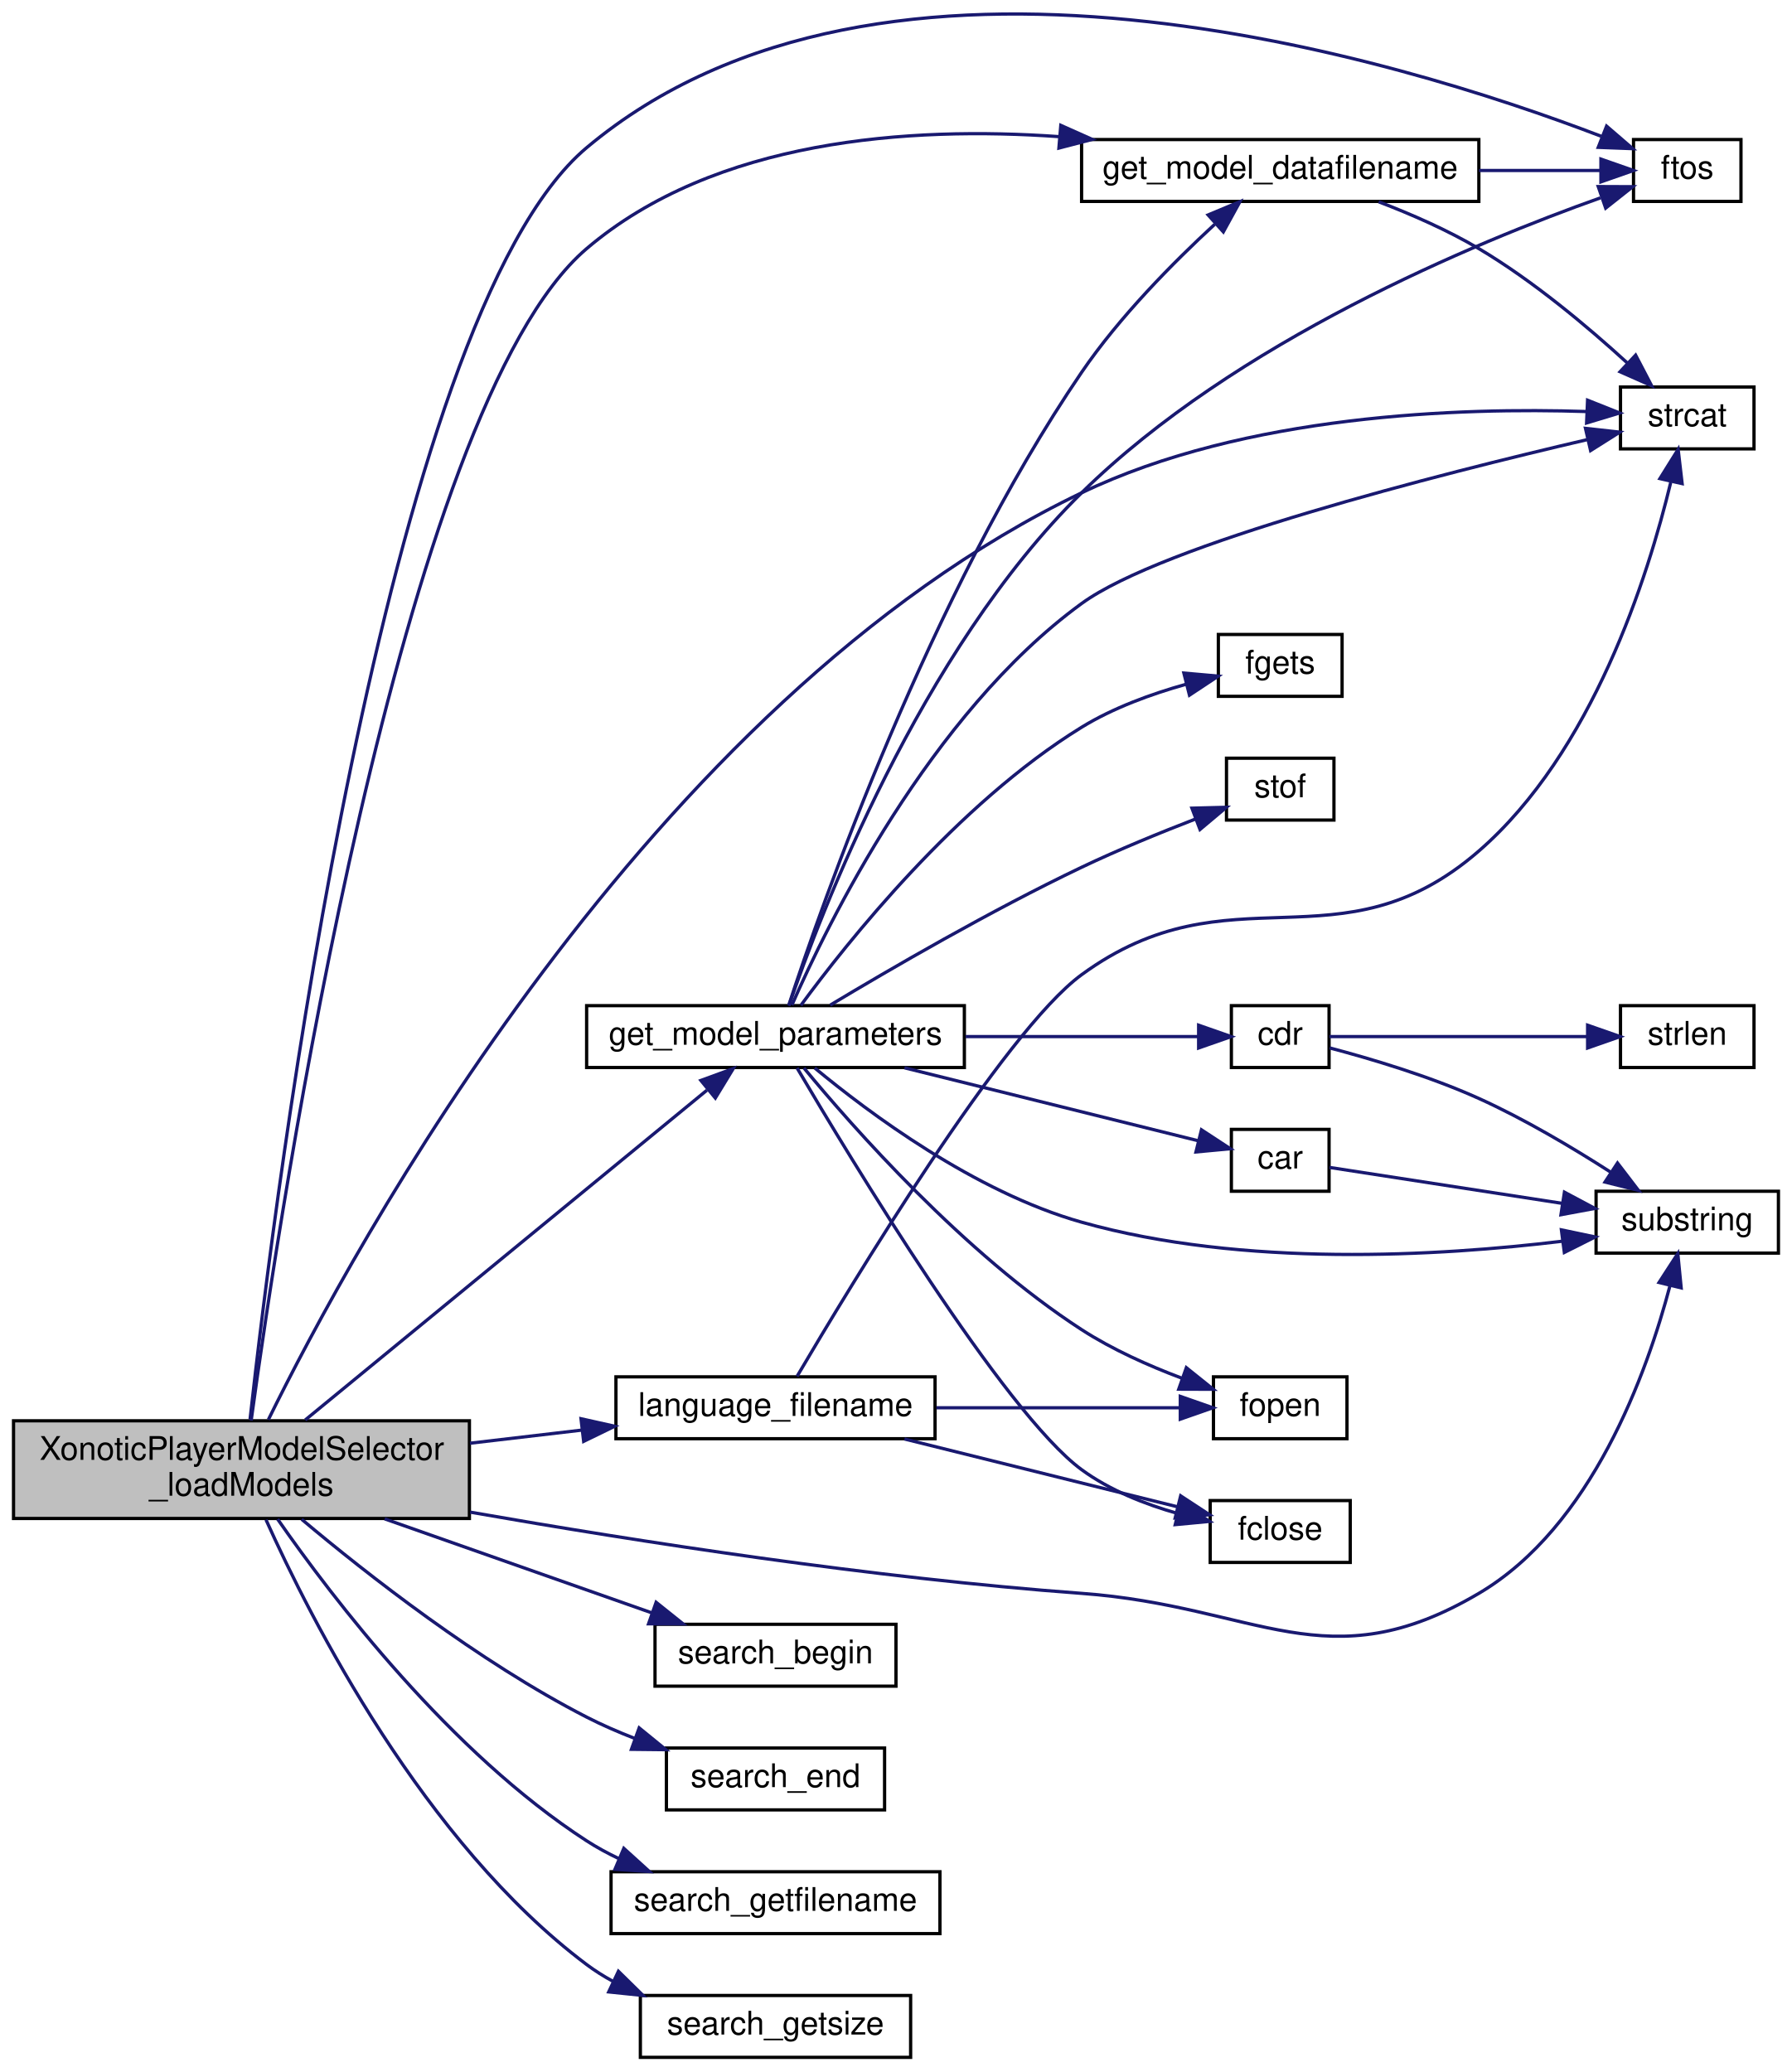
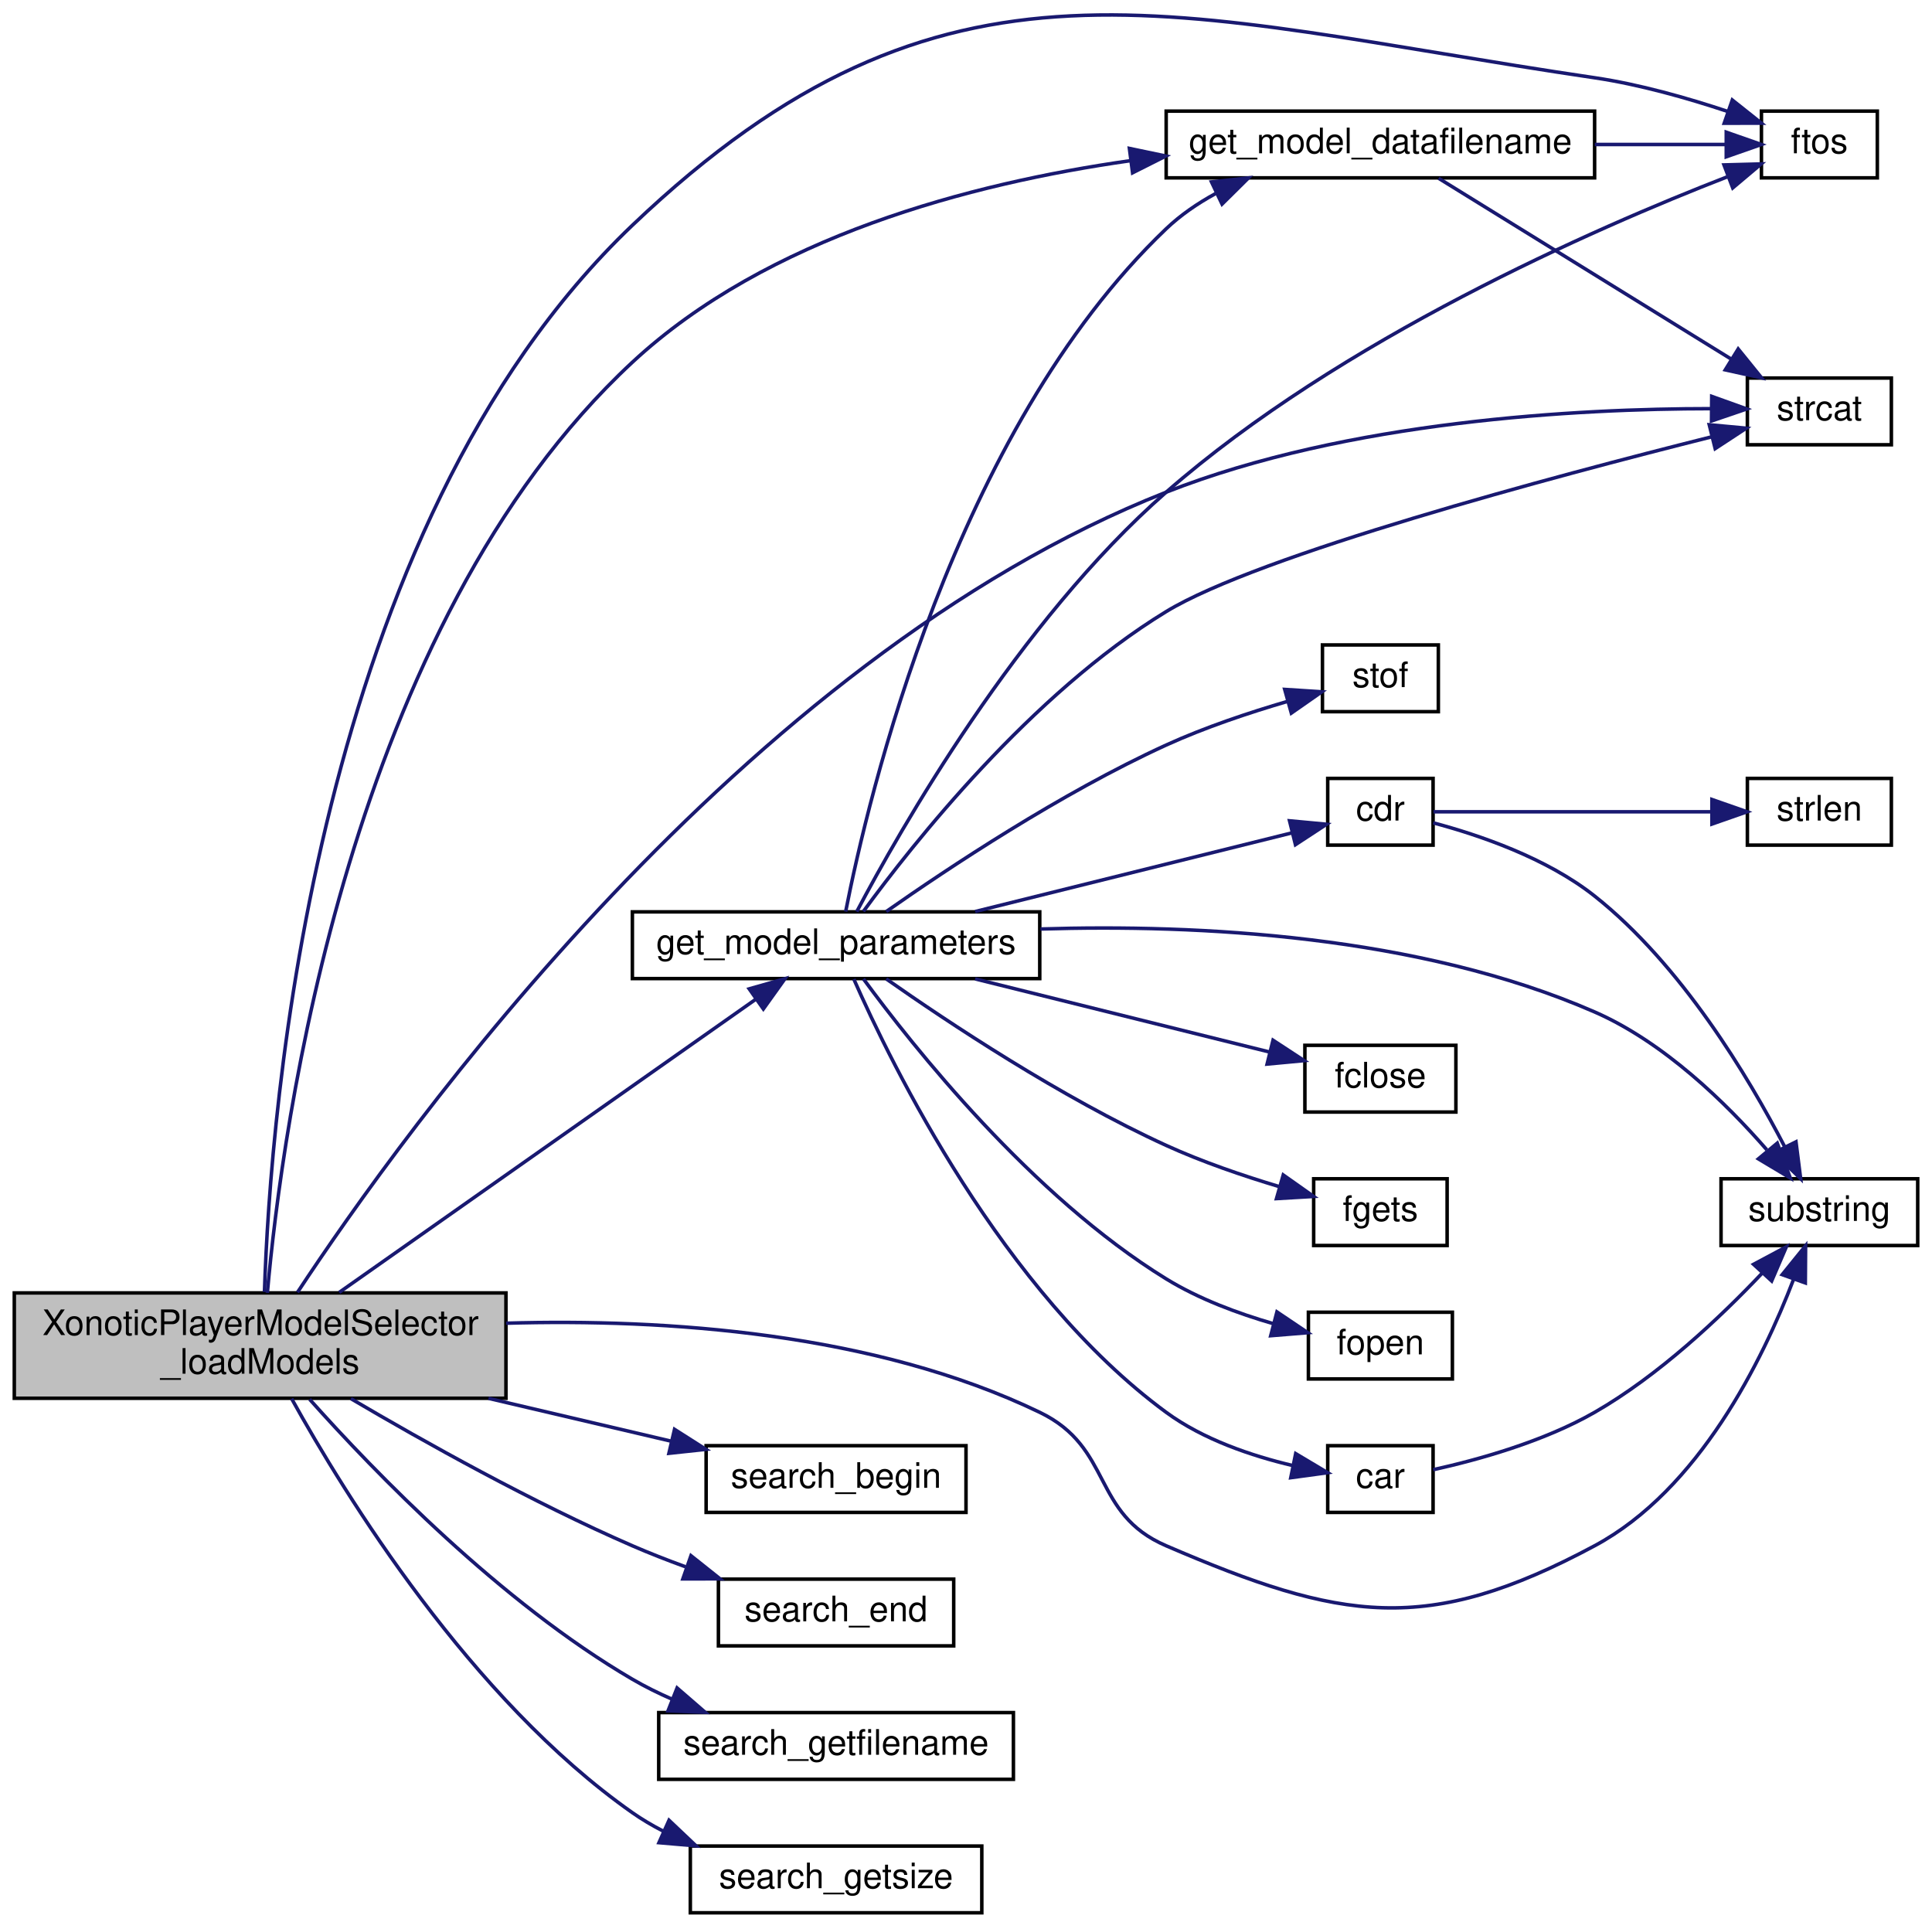
- <svg xmlns="http://www.w3.org/2000/svg" xmlns:xlink="http://www.w3.org/1999/xlink" width="550pt" height="636pt" viewBox="0.00 0.00 550.00 636.36">
-   <g id="graph0" class="graph" transform="scale(1 1) rotate(0) translate(4 632.36)">
+ <svg xmlns="http://www.w3.org/2000/svg" xmlns:xlink="http://www.w3.org/1999/xlink" width="550pt" height="549pt" viewBox="0.00 0.00 550.00 549.14">
+   <g id="graph0" class="graph" transform="scale(1 1) rotate(0) translate(4 545.142)">
    <g id="node1" class="node">
-       <polygon fill="#bfbfbf" stroke="black" points="0,-166 0,-196 140,-196 140,-166 0,-166" />
-       <text text-anchor="start" x="8" y="-184" font-family="Helvetica,sans-Serif" font-size="10.00">XonoticPlayerModelSelector</text>
-       <text text-anchor="middle" x="70" y="-173" font-family="Helvetica,sans-Serif" font-size="10.00">_loadModels</text>
+       <polygon fill="#bfbfbf" stroke="black" points="0,-147 0,-177 140,-177 140,-147 0,-147" />
+       <text text-anchor="start" x="8" y="-165" font-family="Helvetica,sans-Serif" font-size="10.00">XonoticPlayerModelSelector</text>
+       <text text-anchor="middle" x="70" y="-154" font-family="Helvetica,sans-Serif" font-size="10.00">_loadModels</text>
    </g>
    <g id="node2" class="node">
      <g id="a_node2">
        <a xlink:href="../../d8/de2/menudefs_8qc.html#abbb0d86741e0056b6c04f7280c185d76" target="_top" xlink:title="ftos">
-           <polygon fill="none" stroke="black" points="497.5,-570.5 497.5,-589.5 530.5,-589.5 530.5,-570.5 497.5,-570.5" />
-           <text text-anchor="middle" x="514" y="-577.5" font-family="Helvetica,sans-Serif" font-size="10.00">ftos</text>
+           <polygon fill="none" stroke="black" points="497.5,-494.5 497.5,-513.5 530.5,-513.5 530.5,-494.5 497.5,-494.5" />
+           <text text-anchor="middle" x="514" y="-501.5" font-family="Helvetica,sans-Serif" font-size="10.00">ftos</text>
        </a>
      </g>
    </g>
    <g id="edge1" class="edge">
-       <path fill="none" stroke="midnightblue" d="M72.634,-196.44C80.145,-264.262 113.681,-534.695 176,-587 267.101,-663.462 425.961,-614.103 487.569,-590.512" />
-       <polygon fill="midnightblue" stroke="midnightblue" points="489.226,-593.621 497.252,-586.705 486.665,-587.106 489.226,-593.621" />
+       <path fill="none" stroke="midnightblue" d="M71.233,-177.272C72.868,-228.3 85.242,-394.531 176,-481 265.198,-565.982 328.119,-540.979 450,-523 462.72,-521.124 476.432,-517.225 487.806,-513.444" />
+       <polygon fill="midnightblue" stroke="midnightblue" points="489.206,-516.663 497.498,-510.067 486.903,-510.053 489.206,-516.663" />
    </g>
    <g id="node3" class="node">
      <g id="a_node3">
        <a xlink:href="../../da/d44/common_2util_8qc.html#aa2768b93f157e5fec4abc65b6a5d8622" target="_top" xlink:title="get_model_datafilename">
-           <polygon fill="none" stroke="black" points="328,-570.5 328,-589.5 450,-589.5 450,-570.5 328,-570.5" />
-           <text text-anchor="middle" x="389" y="-577.5" font-family="Helvetica,sans-Serif" font-size="10.00">get_model_datafilename</text>
+           <polygon fill="none" stroke="black" points="328,-494.5 328,-513.5 450,-513.5 450,-494.5 328,-494.5" />
+           <text text-anchor="middle" x="389" y="-501.5" font-family="Helvetica,sans-Serif" font-size="10.00">get_model_datafilename</text>
        </a>
      </g>
    </g>
    <g id="edge2" class="edge">
-       <path fill="none" stroke="midnightblue" d="M72.981,-196.079C81.694,-259.963 118.729,-507.244 176,-556 215.463,-589.596 275.118,-593.637 321.104,-590.394" />
-       <polygon fill="midnightblue" stroke="midnightblue" points="321.615,-593.864 331.289,-589.543 321.032,-586.888 321.615,-593.864" />
+       <path fill="none" stroke="midnightblue" d="M72.061,-177.004C76.175,-223.563 95.148,-366.939 176,-442 214.407,-477.656 272.225,-492.912 317.784,-499.387" />
+       <polygon fill="midnightblue" stroke="midnightblue" points="317.527,-502.883 327.897,-500.711 318.435,-495.942 317.527,-502.883" />
    </g>
    <g id="node4" class="node">
      <g id="a_node4">
        <a xlink:href="../../d8/de2/menudefs_8qc.html#ad76dc2b2895cd23f21e008f12a686158" target="_top" xlink:title="strcat">
-           <polygon fill="none" stroke="black" points="493.5,-494.5 493.5,-513.5 534.5,-513.5 534.5,-494.5 493.5,-494.5" />
-           <text text-anchor="middle" x="514" y="-501.5" font-family="Helvetica,sans-Serif" font-size="10.00">strcat</text>
-         </a>
-       </g>
-     </g>
-     <g id="edge27" class="edge">
-       <path fill="none" stroke="midnightblue" d="M78.259,-196.344C103.734,-248.163 194.784,-416.998 328,-481 378.316,-505.174 444.807,-507.214 482.839,-505.973" />
-       <polygon fill="midnightblue" stroke="midnightblue" points="483.386,-509.452 493.226,-505.527 483.086,-502.459 483.386,-509.452" />
+           <polygon fill="none" stroke="black" points="493.5,-418.5 493.5,-437.5 534.5,-437.5 534.5,-418.5 493.5,-418.5" />
+           <text text-anchor="middle" x="514" y="-425.5" font-family="Helvetica,sans-Serif" font-size="10.00">strcat</text>
+         </a>
+       </g>
+     </g>
+     <g id="edge23" class="edge">
+       <path fill="none" stroke="midnightblue" d="M80.643,-177.162C110.57,-222.598 207.157,-357.424 328,-405 379.804,-425.396 445.52,-428.766 483.06,-428.783" />
+       <polygon fill="midnightblue" stroke="midnightblue" points="483.341,-432.281 493.313,-428.703 483.286,-425.281 483.341,-432.281" />
    </g>
    <g id="node5" class="node">
      <g id="a_node5">
        <a xlink:href="../../da/d44/common_2util_8qc.html#adf7a46756346d8546b7f6bdf705d2a17" target="_top" xlink:title="get_model_parameters">
-           <polygon fill="none" stroke="black" points="176,-304.5 176,-323.5 292,-323.5 292,-304.5 176,-304.5" />
-           <text text-anchor="middle" x="234" y="-311.5" font-family="Helvetica,sans-Serif" font-size="10.00">get_model_parameters</text>
+           <polygon fill="none" stroke="black" points="176,-266.5 176,-285.5 292,-285.5 292,-266.5 176,-266.5" />
+           <text text-anchor="middle" x="234" y="-273.5" font-family="Helvetica,sans-Serif" font-size="10.00">get_model_parameters</text>
        </a>
      </g>
    </g>
    <g id="edge5" class="edge">
-       <path fill="none" stroke="midnightblue" d="M89.584,-196.257C120.274,-221.454 181.299,-271.555 212.936,-297.528" />
-       <polygon fill="midnightblue" stroke="midnightblue" points="211.08,-300.533 221.03,-304.173 215.522,-295.122 211.08,-300.533" />
+       <path fill="none" stroke="midnightblue" d="M92.512,-177.138C123.377,-198.858 179.923,-238.65 211.036,-260.544" />
+       <polygon fill="midnightblue" stroke="midnightblue" points="209.265,-263.577 219.457,-266.47 213.293,-257.852 209.265,-263.577" />
    </g>
    <g id="node7" class="node">
      <g id="a_node7">
        <a xlink:href="../../d8/de2/menudefs_8qc.html#a40f6c65c8bbcfa51df783f2809a2502b" target="_top" xlink:title="substring">
-           <polygon fill="none" stroke="black" points="486,-247.5 486,-266.5 542,-266.5 542,-247.5 486,-247.5" />
-           <text text-anchor="middle" x="514" y="-254.5" font-family="Helvetica,sans-Serif" font-size="10.00">substring</text>
-         </a>
-       </g>
-     </g>
-     <g id="edge28" class="edge">
-       <path fill="none" stroke="midnightblue" d="M140.231,-167.946C191.785,-158.914 264.014,-147.705 328,-143 382.076,-139.024 403.298,-115.45 450,-143 484.75,-163.499 501.663,-210.798 508.723,-237.584" />
-       <polygon fill="midnightblue" stroke="midnightblue" points="505.337,-238.474 511.101,-247.363 512.139,-236.82 505.337,-238.474" />
+           <polygon fill="none" stroke="black" points="486,-190.5 486,-209.5 542,-209.5 542,-190.5 486,-190.5" />
+           <text text-anchor="middle" x="514" y="-197.5" font-family="Helvetica,sans-Serif" font-size="10.00">substring</text>
+         </a>
+       </g>
+     </g>
+     <g id="edge24" class="edge">
+       <path fill="none" stroke="midnightblue" d="M140.054,-168.378C185.397,-169.679 244.82,-165.738 292,-143 312.958,-132.9 306.629,-114.192 328,-105 377.81,-83.575 402.225,-79.357 450,-105 479.805,-120.998 497.895,-157.985 506.627,-180.8" />
+       <polygon fill="midnightblue" stroke="midnightblue" points="503.411,-182.202 510.08,-190.434 510,-179.84 503.411,-182.202" />
    </g>
    <g id="node14" class="node">
      <g id="a_node14">
-         <a xlink:href="../../d0/dfe/i18n_8qh.html#a9b02dfbe36c40b870a42c9c2e1630915" target="_top" xlink:title="language_filename">
-           <polygon fill="none" stroke="black" points="185,-190.5 185,-209.5 283,-209.5 283,-190.5 185,-190.5" />
-           <text text-anchor="middle" x="234" y="-197.5" font-family="Helvetica,sans-Serif" font-size="10.00">language_filename</text>
-         </a>
-       </g>
-     </g>
-     <g id="edge19" class="edge">
-       <path fill="none" stroke="midnightblue" d="M140.172,-189.113C151.629,-190.456 163.408,-191.838 174.567,-193.147" />
-       <polygon fill="midnightblue" stroke="midnightblue" points="174.273,-196.636 184.612,-194.325 175.088,-189.684 174.273,-196.636" />
-     </g>
-     <g id="node15" class="node">
-       <g id="a_node15">
        <a xlink:href="../../d8/de2/menudefs_8qc.html#a89eb4e533f817547b81dd04c7dc602a0" target="_top" xlink:title="search_begin">
          <polygon fill="none" stroke="black" points="197,-114.5 197,-133.5 271,-133.5 271,-114.5 197,-114.5" />
          <text text-anchor="middle" x="234" y="-121.5" font-family="Helvetica,sans-Serif" font-size="10.00">search_begin</text>
        </a>
      </g>
    </g>
-     <g id="edge23" class="edge">
-       <path fill="none" stroke="midnightblue" d="M113.988,-165.875C139.527,-156.889 171.588,-145.608 195.996,-137.02" />
-       <polygon fill="midnightblue" stroke="midnightblue" points="197.341,-140.257 205.612,-133.637 195.017,-133.654 197.341,-140.257" />
-     </g>
-     <g id="node16" class="node">
-       <g id="a_node16">
+     <g id="edge19" class="edge">
+       <path fill="none" stroke="midnightblue" d="M135.027,-146.981C152.458,-142.893 170.987,-138.546 187.186,-134.747" />
+       <polygon fill="midnightblue" stroke="midnightblue" points="188.004,-138.15 196.94,-132.459 186.405,-131.335 188.004,-138.15" />
+     </g>
+     <g id="node15" class="node">
+       <g id="a_node15">
        <a xlink:href="../../d8/de2/menudefs_8qc.html#ae7c5f4eb7a2bc9e0a4ed85f1d454fa12" target="_top" xlink:title="search_end">
          <polygon fill="none" stroke="black" points="200.5,-76.5 200.5,-95.5 267.5,-95.5 267.5,-76.5 200.5,-76.5" />
          <text text-anchor="middle" x="234" y="-83.5" font-family="Helvetica,sans-Serif" font-size="10.00">search_end</text>
        </a>
      </g>
    </g>
-     <g id="edge24" class="edge">
-       <path fill="none" stroke="midnightblue" d="M88.485,-165.749C108.482,-148.948 142.765,-122.055 176,-105 180.637,-102.62 185.636,-100.446 190.678,-98.487" />
-       <polygon fill="midnightblue" stroke="midnightblue" points="192.133,-101.682 200.345,-94.988 189.751,-95.1 192.133,-101.682" />
-     </g>
-     <g id="node17" class="node">
-       <g id="a_node17">
+     <g id="edge20" class="edge">
+       <path fill="none" stroke="midnightblue" d="M95.838,-146.9C116.732,-134.597 147.65,-117.306 176,-105 180.84,-102.899 185.992,-100.887 191.144,-99.01" />
+       <polygon fill="midnightblue" stroke="midnightblue" points="192.683,-102.18 200.971,-95.58 190.376,-95.571 192.683,-102.18" />
+     </g>
+     <g id="node16" class="node">
+       <g id="a_node16">
        <a xlink:href="../../d8/de2/menudefs_8qc.html#a54aa414f52db799b3fa129e30f7219db" target="_top" xlink:title="search_getfilename">
          <polygon fill="none" stroke="black" points="183.5,-38.5 183.5,-57.5 284.5,-57.5 284.5,-38.5 183.5,-38.5" />
          <text text-anchor="middle" x="234" y="-45.5" font-family="Helvetica,sans-Serif" font-size="10.00">search_getfilename</text>
        </a>
      </g>
    </g>
-     <g id="edge25" class="edge">
-       <path fill="none" stroke="midnightblue" d="M81.104,-165.796C97.981,-141.53 134.202,-94.034 176,-67 179.118,-64.984 182.47,-63.161 185.932,-61.516" />
-       <polygon fill="midnightblue" stroke="midnightblue" points="187.417,-64.688 195.265,-57.571 184.691,-58.241 187.417,-64.688" />
-     </g>
-     <g id="node18" class="node">
-       <g id="a_node18">
+     <g id="edge21" class="edge">
+       <path fill="none" stroke="midnightblue" d="M84.092,-146.712C102.616,-125.958 138.427,-88.944 176,-67 179.597,-64.899 183.46,-62.991 187.416,-61.267" />
+       <polygon fill="midnightblue" stroke="midnightblue" points="188.732,-64.511 196.741,-57.575 186.155,-58.003 188.732,-64.511" />
+     </g>
+     <g id="node17" class="node">
+       <g id="a_node17">
        <a xlink:href="../../d8/de2/menudefs_8qc.html#a7063b4b3c8a13f50d7398f55439e8fa9" target="_top" xlink:title="search_getsize">
          <polygon fill="none" stroke="black" points="192.5,-0.5 192.5,-19.5 275.5,-19.5 275.5,-0.5 192.5,-0.5" />
          <text text-anchor="middle" x="234" y="-7.5" font-family="Helvetica,sans-Serif" font-size="10.00">search_getsize</text>
        </a>
      </g>
    </g>
-     <g id="edge26" class="edge">
-       <path fill="none" stroke="midnightblue" d="M77.525,-165.618C91.242,-135.088 125.985,-66.551 176,-29 178.505,-27.119 181.207,-25.418 184.025,-23.881" />
-       <polygon fill="midnightblue" stroke="midnightblue" points="185.762,-26.931 193.321,-19.507 182.782,-20.597 185.762,-26.931" />
+     <g id="edge22" class="edge">
+       <path fill="none" stroke="midnightblue" d="M78.976,-146.876C94.198,-119.431 130.013,-61.287 176,-29 178.732,-27.082 181.671,-25.347 184.724,-23.778" />
+       <polygon fill="midnightblue" stroke="midnightblue" points="186.436,-26.846 194.126,-19.558 183.57,-20.46 186.436,-26.846" />
    </g>
    <g id="edge3" class="edge">
-       <path fill="none" stroke="midnightblue" d="M450.059,-580C463.231,-580 476.491,-580 487.421,-580" />
-       <polygon fill="midnightblue" stroke="midnightblue" points="487.484,-583.5 497.484,-580 487.484,-576.5 487.484,-583.5" />
+       <path fill="none" stroke="midnightblue" d="M450.059,-504C463.231,-504 476.491,-504 487.421,-504" />
+       <polygon fill="midnightblue" stroke="midnightblue" points="487.484,-507.5 497.484,-504 487.484,-500.5 487.484,-507.5" />
    </g>
    <g id="edge4" class="edge">
-       <path fill="none" stroke="midnightblue" d="M419.241,-570.384C429.309,-566.538 440.447,-561.665 450,-556 466.651,-546.126 483.456,-531.998 495.518,-520.959" />
-       <polygon fill="midnightblue" stroke="midnightblue" points="498.146,-523.293 503.05,-513.901 493.36,-518.185 498.146,-523.293" />
+       <path fill="none" stroke="midnightblue" d="M405.578,-494.375C426.557,-481.412 464.101,-458.214 488.781,-442.965" />
+       <polygon fill="midnightblue" stroke="midnightblue" points="490.881,-445.781 497.548,-437.547 487.202,-439.826 490.881,-445.781" />
    </g>
    <g id="edge14" class="edge">
-       <path fill="none" stroke="midnightblue" d="M238.116,-323.505C247.562,-351.063 278.311,-432.136 328,-481 375.245,-527.46 448.752,-557.878 487.347,-571.596" />
-       <polygon fill="midnightblue" stroke="midnightblue" points="486.662,-575.062 497.257,-575.021 488.949,-568.446 486.662,-575.062" />
+       <path fill="none" stroke="midnightblue" d="M239.884,-285.553C252.056,-308.604 285.818,-368.096 328,-405 377.745,-448.52 449.908,-480.081 487.722,-494.774" />
+       <polygon fill="midnightblue" stroke="midnightblue" points="486.839,-498.182 497.43,-498.466 489.328,-491.639 486.839,-498.182" />
    </g>
    <g id="edge15" class="edge">
-       <path fill="none" stroke="midnightblue" d="M238.037,-323.535C247.93,-353.763 281.299,-449.498 328,-518 339.628,-535.056 356.125,-551.716 368.878,-563.464" />
-       <polygon fill="midnightblue" stroke="midnightblue" points="366.852,-566.349 376.63,-570.429 371.531,-561.142 366.852,-566.349" />
+       <path fill="none" stroke="midnightblue" d="M236.733,-285.577C243.007,-317.61 267.445,-422.239 328,-480 332.11,-483.92 336.941,-487.228 342.046,-490.014" />
+       <polygon fill="midnightblue" stroke="midnightblue" points="340.904,-493.346 351.438,-494.481 343.911,-487.025 340.904,-493.346" />
    </g>
    <g id="edge17" class="edge">
-       <path fill="none" stroke="midnightblue" d="M239.044,-323.682C249.764,-348.16 281.32,-412.984 328,-447 353.01,-465.225 437.77,-486.725 483.376,-497.358" />
-       <polygon fill="midnightblue" stroke="midnightblue" points="482.743,-500.804 493.273,-499.638 484.314,-493.982 482.743,-500.804" />
+       <path fill="none" stroke="midnightblue" d="M241.779,-285.621C255.726,-304.715 289.571,-347.573 328,-371 354.356,-387.067 438.14,-409.424 483.367,-420.772" />
+       <polygon fill="midnightblue" stroke="midnightblue" points="482.64,-424.198 493.189,-423.215 484.33,-417.405 482.64,-424.198" />
    </g>
    <g id="node6" class="node">
      <g id="a_node6">
        <a xlink:href="../../d2/db4/string_8qh.html#a2070f8704d8eb36e69d6d129330758cb" target="_top" xlink:title="returns first word ">
-           <polygon fill="none" stroke="black" points="374,-266.5 374,-285.5 404,-285.5 404,-266.5 374,-266.5" />
-           <text text-anchor="middle" x="389" y="-273.5" font-family="Helvetica,sans-Serif" font-size="10.00">car</text>
+           <polygon fill="none" stroke="black" points="374,-114.5 374,-133.5 404,-133.5 404,-114.5 374,-114.5" />
+           <text text-anchor="middle" x="389" y="-121.5" font-family="Helvetica,sans-Serif" font-size="10.00">car</text>
        </a>
      </g>
    </g>
    <g id="edge6" class="edge">
-       <path fill="none" stroke="midnightblue" d="M273.608,-304.411C301.986,-297.363 339.671,-288.003 363.884,-281.99" />
-       <polygon fill="midnightblue" stroke="midnightblue" points="364.813,-285.365 373.675,-279.558 363.126,-278.572 364.813,-285.365" />
+       <path fill="none" stroke="midnightblue" d="M239.06,-266.339C249.817,-241.912 281.452,-177.198 328,-143 338.517,-135.273 352.281,-130.621 363.973,-127.856" />
+       <polygon fill="midnightblue" stroke="midnightblue" points="364.877,-131.243 373.975,-125.813 363.477,-124.385 364.877,-131.243" />
    </g>
    <g id="edge18" class="edge">
-       <path fill="none" stroke="midnightblue" d="M246.049,-304.359C262.543,-290.674 295.193,-266.254 328,-257 377.588,-243.013 437.673,-246.555 475.627,-251.15" />
-       <polygon fill="midnightblue" stroke="midnightblue" points="475.351,-254.644 485.719,-252.461 476.253,-247.702 475.351,-254.644" />
+       <path fill="none" stroke="midnightblue" d="M292.204,-280.619C336.985,-281.998 399.864,-278.897 450,-257 469.737,-248.38 487.454,-231.049 499.035,-217.749" />
+       <polygon fill="midnightblue" stroke="midnightblue" points="502.009,-219.648 505.719,-209.724 496.63,-215.168 502.009,-219.648" />
    </g>
    <g id="node8" class="node">
      <g id="a_node8">
        <a xlink:href="../../d2/db4/string_8qh.html#a6a42b8e34a0b2f8c73ed10b4735e41de" target="_top" xlink:title="returns all but first word ">
          <polygon fill="none" stroke="black" points="374,-304.5 374,-323.5 404,-323.5 404,-304.5 374,-304.5" />
          <text text-anchor="middle" x="389" y="-311.5" font-family="Helvetica,sans-Serif" font-size="10.00">cdr</text>
        </a>
      </g>
    </g>
    <g id="edge8" class="edge">
-       <path fill="none" stroke="midnightblue" d="M292.407,-314C317.074,-314 344.57,-314 363.718,-314" />
-       <polygon fill="midnightblue" stroke="midnightblue" points="363.942,-317.5 373.942,-314 363.942,-310.5 363.942,-317.5" />
+       <path fill="none" stroke="midnightblue" d="M273.608,-285.589C301.986,-292.637 339.671,-301.997 363.884,-308.01" />
+       <polygon fill="midnightblue" stroke="midnightblue" points="363.126,-311.428 373.675,-310.442 364.813,-304.635 363.126,-311.428" />
    </g>
    <g id="node10" class="node">
      <g id="a_node10">
        <a xlink:href="../../d8/de2/menudefs_8qc.html#a1a78b46b9db5c0d6fcee5be7697afa09" target="_top" xlink:title="fclose">
-           <polygon fill="none" stroke="black" points="367.5,-152.5 367.5,-171.5 410.5,-171.5 410.5,-152.5 367.5,-152.5" />
-           <text text-anchor="middle" x="389" y="-159.5" font-family="Helvetica,sans-Serif" font-size="10.00">fclose</text>
+           <polygon fill="none" stroke="black" points="367.5,-228.5 367.5,-247.5 410.5,-247.5 410.5,-228.5 367.5,-228.5" />
+           <text text-anchor="middle" x="389" y="-235.5" font-family="Helvetica,sans-Serif" font-size="10.00">fclose</text>
        </a>
      </g>
    </g>
    <g id="edge11" class="edge">
-       <path fill="none" stroke="midnightblue" d="M240.62,-304.357C256.851,-276.792 304.159,-198.516 328,-181 336.651,-174.644 347.5,-170.368 357.585,-167.512" />
-       <polygon fill="midnightblue" stroke="midnightblue" points="358.44,-170.906 367.305,-165.104 356.757,-164.111 358.44,-170.906" />
+       <path fill="none" stroke="midnightblue" d="M273.608,-266.411C299.519,-259.976 333.187,-251.614 357.277,-245.631" />
+       <polygon fill="midnightblue" stroke="midnightblue" points="358.425,-248.952 367.286,-243.145 356.737,-242.158 358.425,-248.952" />
    </g>
    <g id="node11" class="node">
      <g id="a_node11">
        <a xlink:href="../../d8/de2/menudefs_8qc.html#a0e7ecefd4e3af6c242077b24445e5f78" target="_top" xlink:title="fgets">
-           <polygon fill="none" stroke="black" points="370,-418.5 370,-437.5 408,-437.5 408,-418.5 370,-418.5" />
-           <text text-anchor="middle" x="389" y="-425.5" font-family="Helvetica,sans-Serif" font-size="10.00">fgets</text>
+           <polygon fill="none" stroke="black" points="370,-190.5 370,-209.5 408,-209.5 408,-190.5 370,-190.5" />
+           <text text-anchor="middle" x="389" y="-197.5" font-family="Helvetica,sans-Serif" font-size="10.00">fgets</text>
        </a>
      </g>
    </g>
    <g id="edge12" class="edge">
-       <path fill="none" stroke="midnightblue" d="M241.794,-323.595C255.77,-342.644 289.662,-385.423 328,-409 337.703,-414.967 349.453,-419.225 359.974,-422.176" />
-       <polygon fill="midnightblue" stroke="midnightblue" points="359.411,-425.644 369.965,-424.707 361.13,-418.859 359.411,-425.644" />
+       <path fill="none" stroke="midnightblue" d="M248.286,-266.414C265.834,-254.099 298.025,-232.684 328,-219 338.213,-214.338 349.893,-210.357 360.218,-207.262" />
+       <polygon fill="midnightblue" stroke="midnightblue" points="361.333,-210.584 369.986,-204.47 359.409,-203.853 361.333,-210.584" />
    </g>
    <g id="node12" class="node">
      <g id="a_node12">
        <a xlink:href="../../d8/de2/menudefs_8qc.html#a5231f4ff2813f7de782b67d25a9e4cf9" target="_top" xlink:title="fopen">
-           <polygon fill="none" stroke="black" points="368.5,-190.5 368.5,-209.5 409.5,-209.5 409.5,-190.5 368.5,-190.5" />
-           <text text-anchor="middle" x="389" y="-197.5" font-family="Helvetica,sans-Serif" font-size="10.00">fopen</text>
+           <polygon fill="none" stroke="black" points="368.5,-152.5 368.5,-171.5 409.5,-171.5 409.5,-152.5 368.5,-152.5" />
+           <text text-anchor="middle" x="389" y="-159.5" font-family="Helvetica,sans-Serif" font-size="10.00">fopen</text>
        </a>
      </g>
    </g>
    <g id="edge13" class="edge">
-       <path fill="none" stroke="midnightblue" d="M242.742,-304.335C257.584,-286.351 291.792,-247.452 328,-224 337.393,-217.916 348.576,-212.93 358.727,-209.109" />
-       <polygon fill="midnightblue" stroke="midnightblue" points="360.168,-212.312 368.43,-205.679 357.836,-205.712 360.168,-212.312" />
+       <path fill="none" stroke="midnightblue" d="M241.794,-266.405C255.77,-247.356 289.662,-204.577 328,-181 337.284,-175.291 348.443,-171.146 358.605,-168.213" />
+       <polygon fill="midnightblue" stroke="midnightblue" points="359.54,-171.587 368.33,-165.672 357.77,-164.814 359.54,-171.587" />
    </g>
    <g id="node13" class="node">
      <g id="a_node13">
        <a xlink:href="../../d8/de2/menudefs_8qc.html#a2f6d3020689c0e872cfb455d0b2cbd4a" target="_top" xlink:title="stof">
-           <polygon fill="none" stroke="black" points="372.5,-380.5 372.5,-399.5 405.5,-399.5 405.5,-380.5 372.5,-380.5" />
-           <text text-anchor="middle" x="389" y="-387.5" font-family="Helvetica,sans-Serif" font-size="10.00">stof</text>
+           <polygon fill="none" stroke="black" points="372.5,-342.5 372.5,-361.5 405.5,-361.5 405.5,-342.5 372.5,-342.5" />
+           <text text-anchor="middle" x="389" y="-349.5" font-family="Helvetica,sans-Serif" font-size="10.00">stof</text>
        </a>
      </g>
    </g>
    <g id="edge16" class="edge">
-       <path fill="none" stroke="midnightblue" d="M250.796,-323.661C269.037,-334.622 300.119,-352.697 328,-366 339.319,-371.4 352.192,-376.66 363.105,-380.873" />
-       <polygon fill="midnightblue" stroke="midnightblue" points="361.883,-384.153 372.475,-384.421 364.363,-377.607 361.883,-384.153" />
+       <path fill="none" stroke="midnightblue" d="M248.286,-285.586C265.834,-297.901 298.025,-319.316 328,-333 338.997,-338.021 351.696,-342.25 362.571,-345.435" />
+       <polygon fill="midnightblue" stroke="midnightblue" points="361.751,-348.84 372.324,-348.16 363.635,-342.098 361.751,-348.84" />
    </g>
    <g id="edge7" class="edge">
-       <path fill="none" stroke="midnightblue" d="M404.11,-273.82C421.447,-271.142 451.533,-266.495 475.694,-262.763" />
-       <polygon fill="midnightblue" stroke="midnightblue" points="476.282,-266.213 485.631,-261.228 475.214,-259.295 476.282,-266.213" />
+       <path fill="none" stroke="midnightblue" d="M404.035,-126.656C416.658,-129.449 435.406,-134.624 450,-143 468.259,-153.48 485.742,-169.993 497.638,-182.554" />
+       <polygon fill="midnightblue" stroke="midnightblue" points="495.258,-185.137 504.601,-190.134 500.414,-180.402 495.258,-185.137" />
    </g>
    <g id="edge10" class="edge">
-       <path fill="none" stroke="midnightblue" d="M404.169,-310.529C416.552,-307.259 434.867,-301.844 450,-295 463.959,-288.687 478.666,-279.949 490.357,-272.443" />
-       <polygon fill="midnightblue" stroke="midnightblue" points="492.577,-275.173 499.014,-266.758 488.734,-269.322 492.577,-275.173" />
+       <path fill="none" stroke="midnightblue" d="M404.035,-310.852C417.005,-307.406 436.285,-300.872 450,-290 474.677,-270.438 493.728,-238.673 504.146,-218.582" />
+       <polygon fill="midnightblue" stroke="midnightblue" points="507.338,-220.025 508.673,-209.514 501.075,-216.899 507.338,-220.025" />
    </g>
    <g id="node9" class="node">
      <g id="a_node9">
        <a xlink:href="../../d8/de2/menudefs_8qc.html#a274680f571a231ddf29421b93d434bfa" target="_top" xlink:title="strlen">
          <polygon fill="none" stroke="black" points="493.5,-304.5 493.5,-323.5 534.5,-323.5 534.5,-304.5 493.5,-304.5" />
          <text text-anchor="middle" x="514" y="-311.5" font-family="Helvetica,sans-Serif" font-size="10.00">strlen</text>
        </a>
      </g>
    </g>
    <g id="edge9" class="edge">
      <path fill="none" stroke="midnightblue" d="M404.11,-314C423.324,-314 458.198,-314 483.31,-314" />
      <polygon fill="midnightblue" stroke="midnightblue" points="483.4,-317.5 493.4,-314 483.4,-310.5 483.4,-317.5" />
    </g>
-     <g id="edge22" class="edge">
-       <path fill="none" stroke="midnightblue" d="M240.616,-209.648C256.836,-237.228 304.117,-315.541 328,-333 373.847,-366.516 407.124,-333.758 450,-371 484.909,-401.322 501.946,-455.241 508.934,-484.24" />
-       <polygon fill="midnightblue" stroke="midnightblue" points="505.599,-485.366 511.203,-494.357 512.429,-483.833 505.599,-485.366" />
-     </g>
-     <g id="edge20" class="edge">
-       <path fill="none" stroke="midnightblue" d="M273.608,-190.411C299.519,-183.976 333.187,-175.614 357.277,-169.631" />
-       <polygon fill="midnightblue" stroke="midnightblue" points="358.425,-172.952 367.286,-167.145 356.737,-166.158 358.425,-172.952" />
-     </g>
-     <g id="edge21" class="edge">
-       <path fill="none" stroke="midnightblue" d="M283.41,-200C307.975,-200 337.028,-200 358.272,-200" />
-       <polygon fill="midnightblue" stroke="midnightblue" points="358.311,-203.5 368.311,-200 358.311,-196.5 358.311,-203.5" />
-     </g>
  </g>
</svg>
